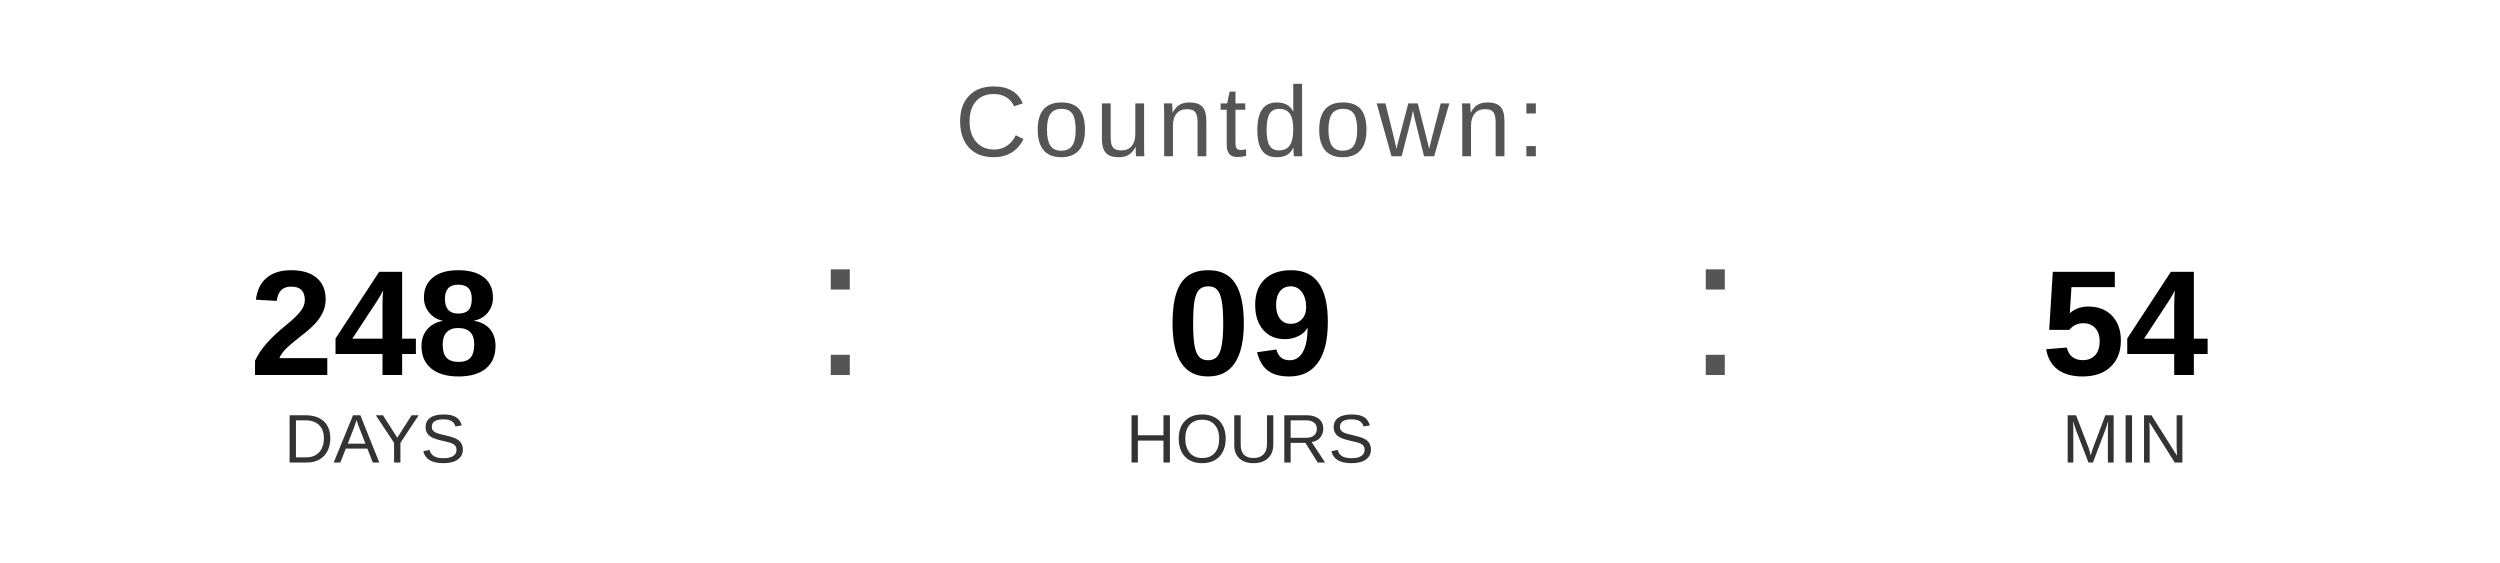
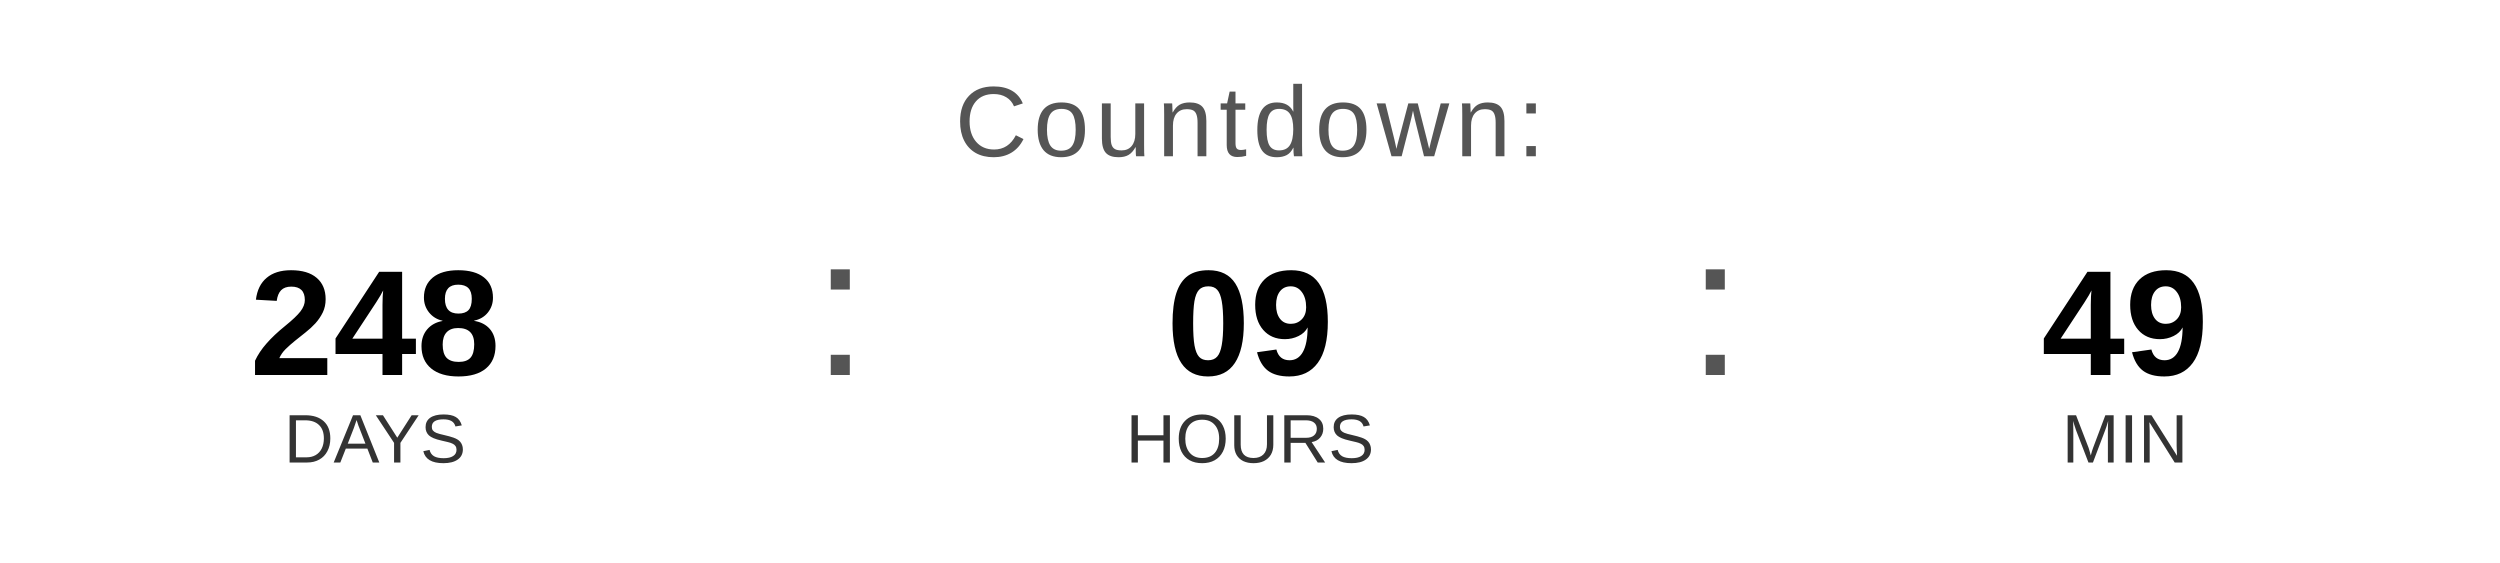
<svg xmlns="http://www.w3.org/2000/svg" width="400" height="90" viewBox="0 0 400 90">
  <text x="200" y="25" font-family="Arial, Helvetica, sans-serif" font-size="16" fill="#555555" text-anchor="middle" letter-spacing="1">
    Countdown:
  </text>
  <text x="60" y="60" font-family="Arial, Helvetica, sans-serif" font-size="24" font-weight="bold" fill="#000000" text-anchor="middle">248</text>
  <text x="60" y="74" font-family="Arial, Helvetica, sans-serif" font-size="11" fill="#333333" text-anchor="middle">DAYS</text>
  <text x="130" y="60" font-family="Arial, sans-serif" font-size="32" fill="#555555">:</text>
  <text x="200" y="60" font-family="Arial, Helvetica, sans-serif" font-size="24" font-weight="bold" fill="#000000" text-anchor="middle">09</text>
  <text x="200" y="74" font-family="Arial, Helvetica, sans-serif" font-size="11" fill="#333333" text-anchor="middle">HOURS</text>
  <text x="270" y="60" font-family="Arial, sans-serif" font-size="32" fill="#555555">:</text>
-   <text x="340" y="60" font-family="Arial, Helvetica, sans-serif" font-size="24" font-weight="bold" fill="#000000" text-anchor="middle">54</text>
+   <text x="340" y="60" font-family="Arial, Helvetica, sans-serif" font-size="24" font-weight="bold" fill="#000000" text-anchor="middle">49</text>
  <text x="340" y="74" font-family="Arial, Helvetica, sans-serif" font-size="11" fill="#333333" text-anchor="middle">MIN</text>
</svg>
